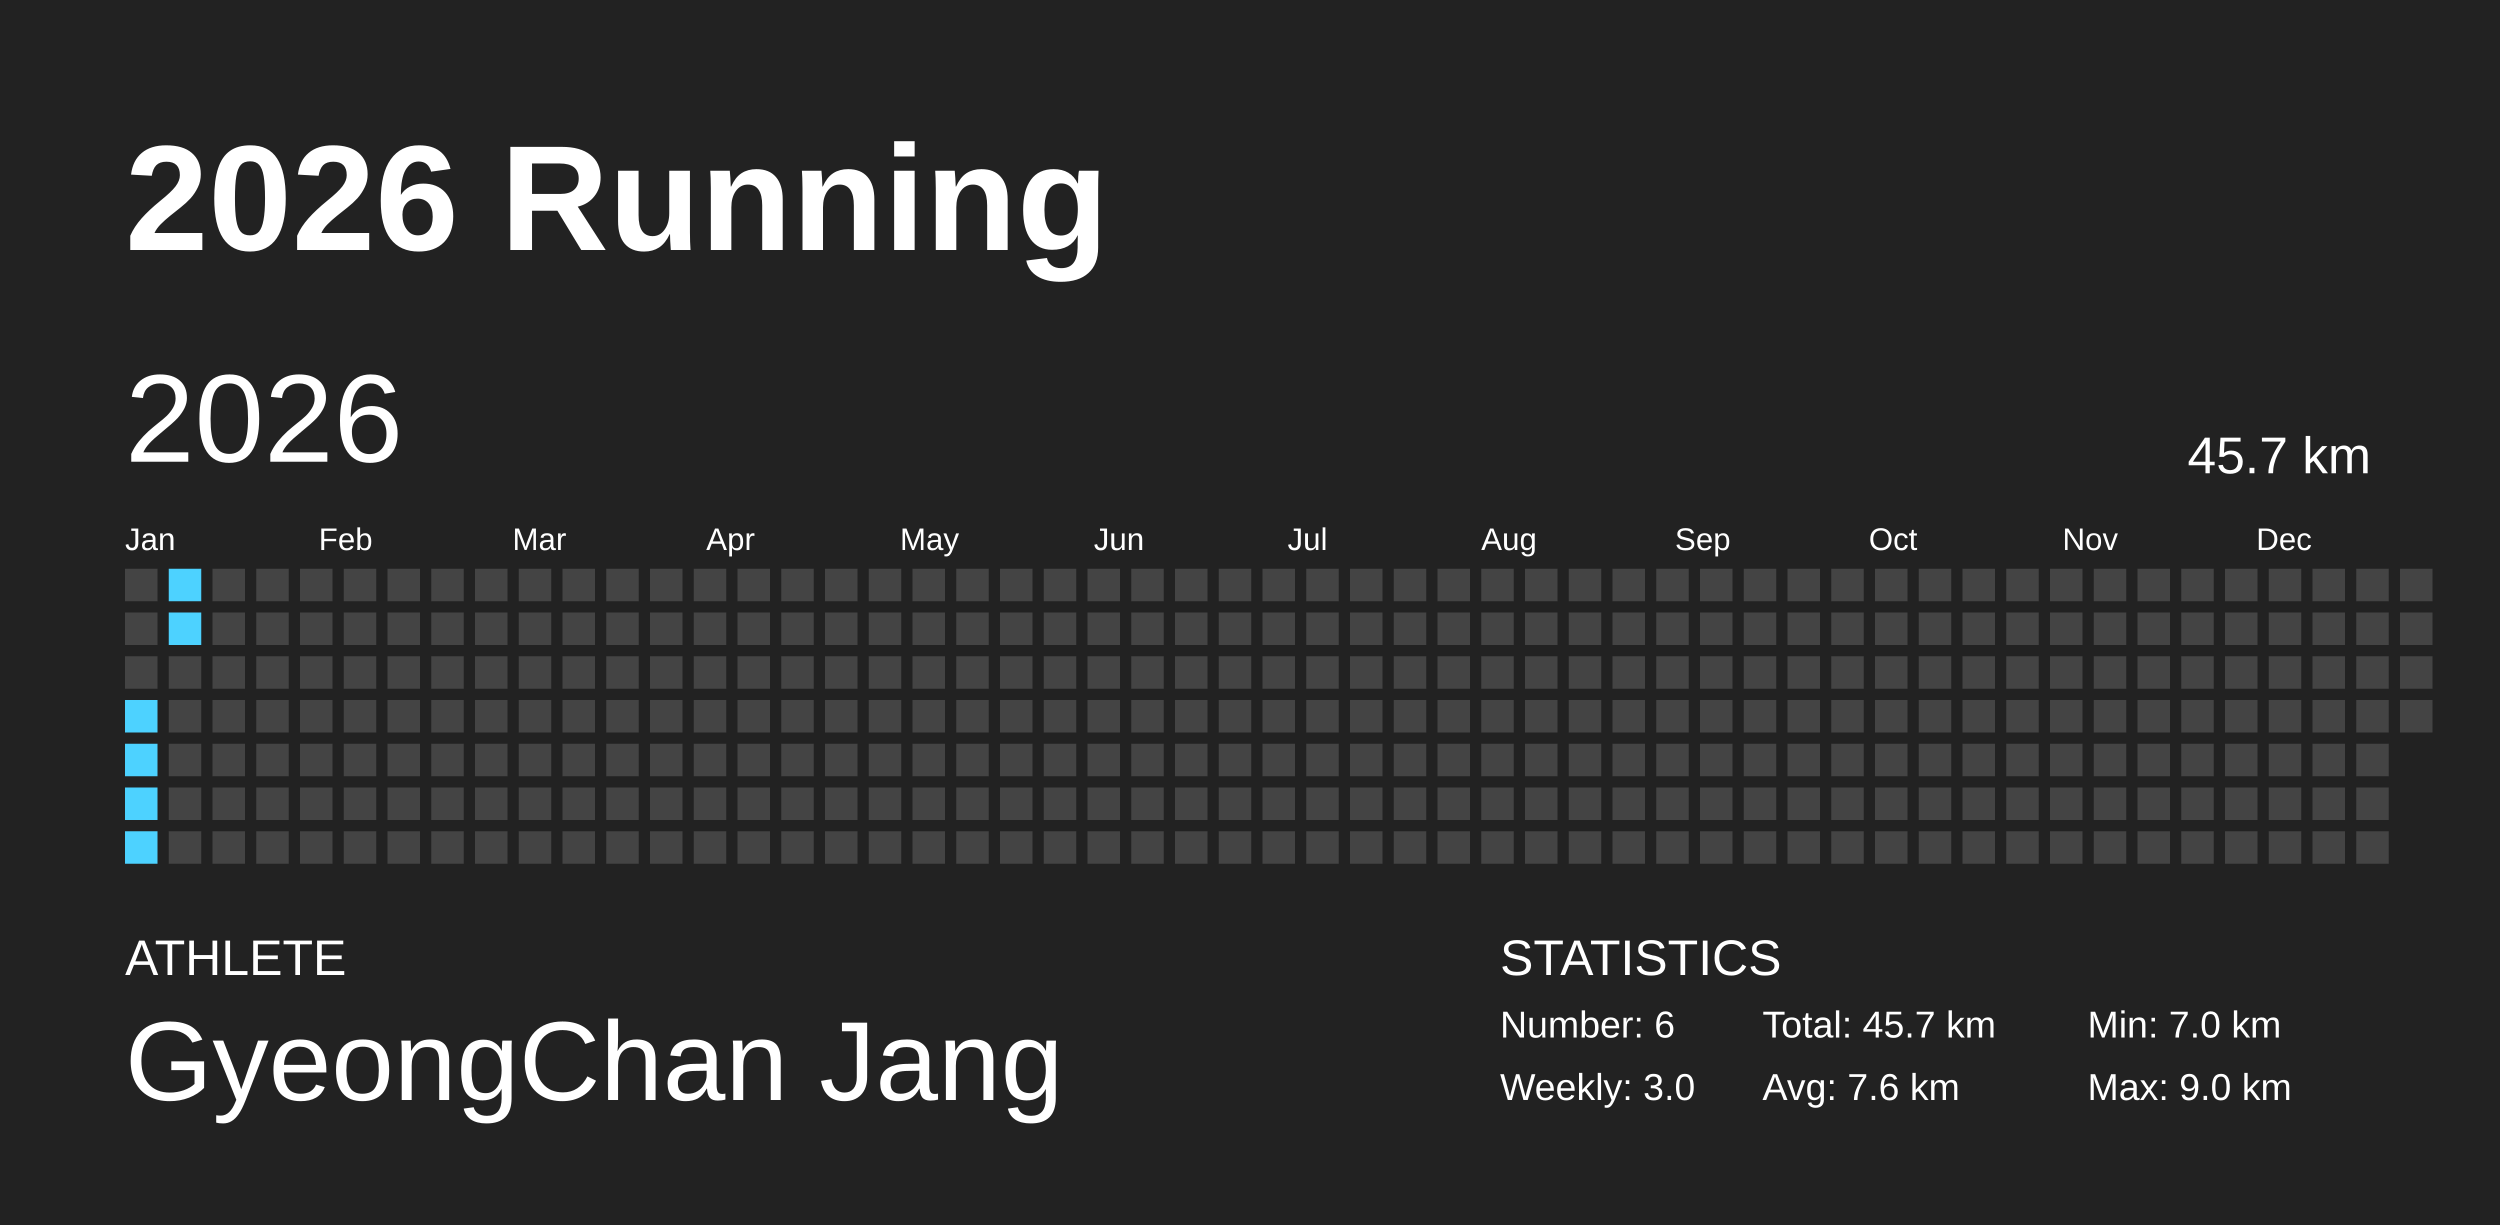
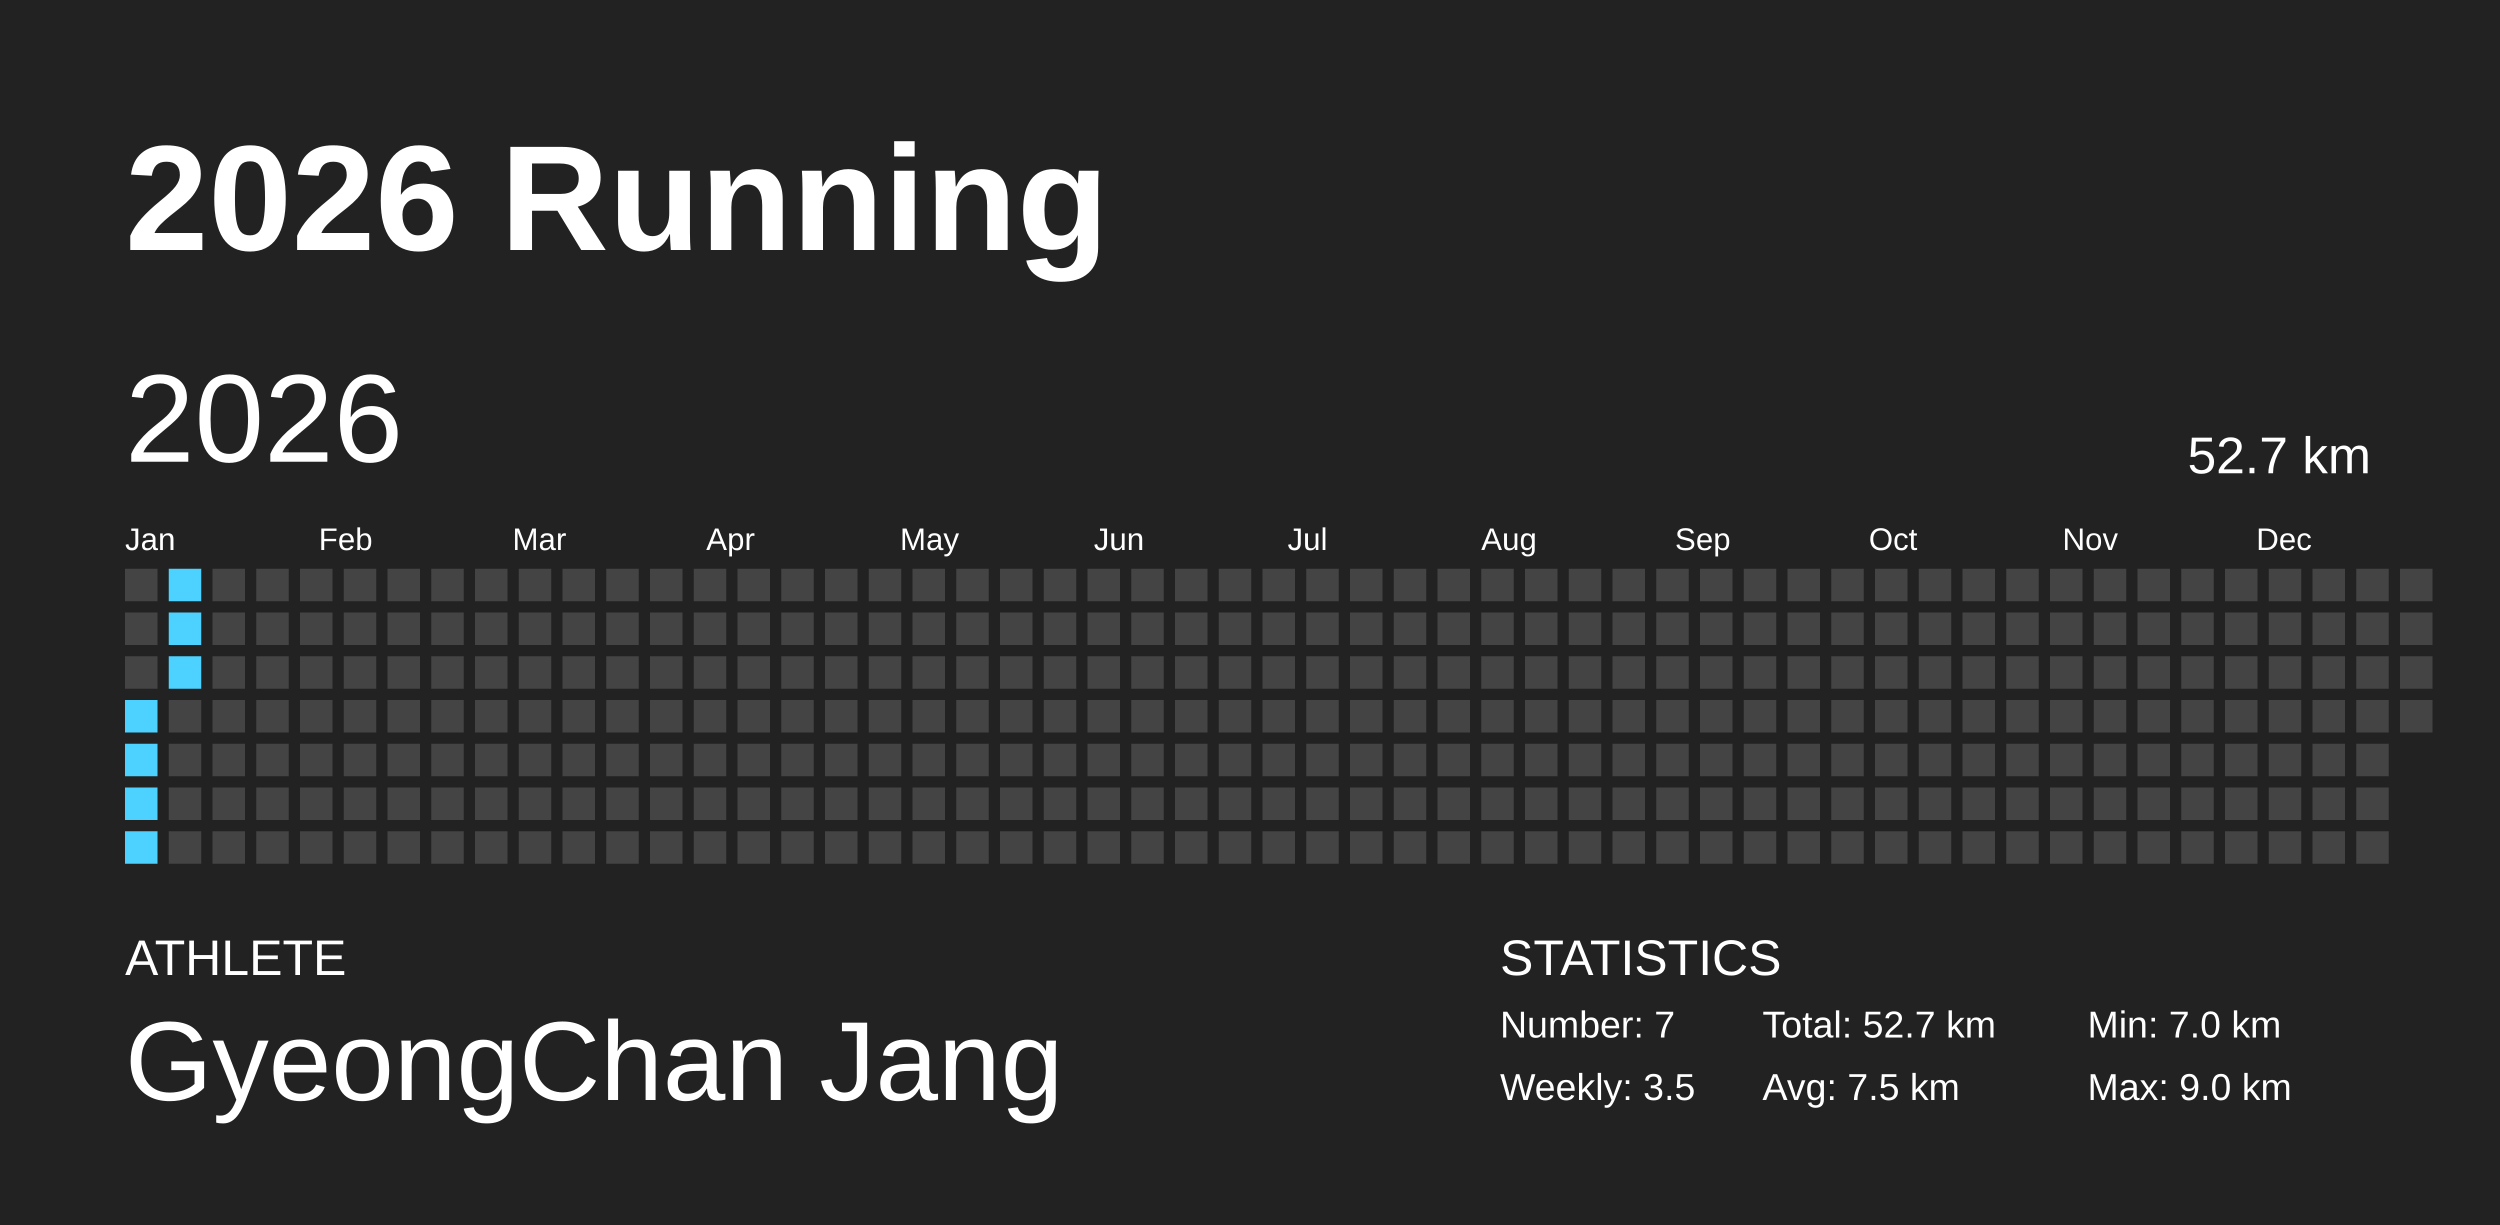
<svg xmlns="http://www.w3.org/2000/svg" baseProfile="full" height="98mm" version="1.1" viewBox="0,0,200,98" width="200mm">
  <defs />
  <rect fill="#222222" height="98" width="200" x="0" y="0" />
  <text fill="#FFFFFF" style="font-size:12px; font-family:Arial; font-weight:bold;" x="10" y="20">2026 Running</text>
  <text fill="#FFFFFF" style="font-size:4px; font-family:Arial" x="10" y="78">ATHLETE</text>
  <text fill="#FFFFFF" style="font-size:9px; font-family:Arial" x="10" y="88">GyeongChan Jang</text>
  <text fill="#FFFFFF" style="font-size:4px; font-family:Arial" x="120" y="78">STATISTICS</text>
-   <text fill="#FFFFFF" style="font-size:3px; font-family:Arial" x="120" y="83">Number: 6</text>
-   <text fill="#FFFFFF" style="font-size:3px; font-family:Arial" x="120" y="88">Weekly: 3.0</text>
-   <text fill="#FFFFFF" style="font-size:3px; font-family:Arial" x="141" y="83">Total: 45.7 km</text>
-   <text fill="#FFFFFF" style="font-size:3px; font-family:Arial" x="141" y="88">Avg: 7.6 km</text>
+   <text fill="#FFFFFF" style="font-size:3px; font-family:Arial" x="120" y="83">Number: 7</text>
+   <text fill="#FFFFFF" style="font-size:3px; font-family:Arial" x="120" y="88">Weekly: 3.5</text>
+   <text fill="#FFFFFF" style="font-size:3px; font-family:Arial" x="141" y="83">Total: 52.7 km</text>
+   <text fill="#FFFFFF" style="font-size:3px; font-family:Arial" x="141" y="88">Avg: 7.5 km</text>
  <text fill="#FFFFFF" style="font-size:3px; font-family:Arial" x="167" y="83">Min: 7.0 km</text>
  <text fill="#FFFFFF" style="font-size:3px; font-family:Arial" x="167" y="88">Max: 9.0 km</text>
  <text dominant-baseline="hanging" fill="#FFFFFF" style="font-size:10.0px; font-family:Arial;" x="10" y="30">2026</text>
-   <text dominant-baseline="hanging" fill="#FFFFFF" style="font-size:4.125px; font-family:Arial;" x="175" y="35">45.7 km</text>
+   <text dominant-baseline="hanging" fill="#FFFFFF" style="font-size:4.125px; font-family:Arial;" x="175" y="35">52.7 km</text>
  <text fill="#FFFFFF" style="font-size:2.5px; font-family:Arial" x="10.0" y="44">Jan</text>
  <text fill="#FFFFFF" style="font-size:2.5px; font-family:Arial" x="25.5" y="44">Feb</text>
  <text fill="#FFFFFF" style="font-size:2.5px; font-family:Arial" x="41.0" y="44">Mar</text>
  <text fill="#FFFFFF" style="font-size:2.5px; font-family:Arial" x="56.5" y="44">Apr</text>
  <text fill="#FFFFFF" style="font-size:2.5px; font-family:Arial" x="72.0" y="44">May</text>
  <text fill="#FFFFFF" style="font-size:2.5px; font-family:Arial" x="87.5" y="44">Jun</text>
  <text fill="#FFFFFF" style="font-size:2.5px; font-family:Arial" x="103.0" y="44">Jul</text>
  <text fill="#FFFFFF" style="font-size:2.5px; font-family:Arial" x="118.5" y="44">Aug</text>
  <text fill="#FFFFFF" style="font-size:2.5px; font-family:Arial" x="134.0" y="44">Sep</text>
  <text fill="#FFFFFF" style="font-size:2.5px; font-family:Arial" x="149.5" y="44">Oct</text>
  <text fill="#FFFFFF" style="font-size:2.5px; font-family:Arial" x="165.0" y="44">Nov</text>
  <text fill="#FFFFFF" style="font-size:2.5px; font-family:Arial" x="180.5" y="44">Dec</text>
  <rect fill="#444444" height="2.6" width="2.6" x="10.0" y="45.5" />
  <rect fill="#444444" height="2.6" width="2.6" x="10.0" y="49.0" />
  <rect fill="#444444" height="2.6" width="2.6" x="10.0" y="52.5" />
  <rect fill="#4dd2ff" height="2.6" width="2.6" x="10.0" y="56.0" />
  <rect fill="#4dd2ff" height="2.6" width="2.6" x="10.0" y="59.5" />
  <rect fill="#4dd2ff" height="2.6" width="2.6" x="10.0" y="63.0" />
  <rect fill="#4dd2ff" height="2.6" width="2.6" x="10.0" y="66.5" />
  <rect fill="#4dd2ff" height="2.6" width="2.6" x="13.5" y="45.5" />
  <rect fill="#4dd2ff" height="2.6" width="2.6" x="13.5" y="49.0" />
-   <rect fill="#444444" height="2.6" width="2.6" x="13.5" y="52.5" />
+   <rect fill="#4dd2ff" height="2.6" width="2.6" x="13.5" y="52.5" />
  <rect fill="#444444" height="2.6" width="2.6" x="13.5" y="56.0" />
  <rect fill="#444444" height="2.6" width="2.6" x="13.5" y="59.5" />
  <rect fill="#444444" height="2.6" width="2.6" x="13.5" y="63.0" />
  <rect fill="#444444" height="2.6" width="2.6" x="13.5" y="66.5" />
  <rect fill="#444444" height="2.6" width="2.6" x="17.0" y="45.5" />
  <rect fill="#444444" height="2.6" width="2.6" x="17.0" y="49.0" />
  <rect fill="#444444" height="2.6" width="2.6" x="17.0" y="52.5" />
  <rect fill="#444444" height="2.6" width="2.6" x="17.0" y="56.0" />
  <rect fill="#444444" height="2.6" width="2.6" x="17.0" y="59.5" />
  <rect fill="#444444" height="2.6" width="2.6" x="17.0" y="63.0" />
  <rect fill="#444444" height="2.6" width="2.6" x="17.0" y="66.5" />
  <rect fill="#444444" height="2.6" width="2.6" x="20.5" y="45.5" />
  <rect fill="#444444" height="2.6" width="2.6" x="20.5" y="49.0" />
  <rect fill="#444444" height="2.6" width="2.6" x="20.5" y="52.5" />
  <rect fill="#444444" height="2.6" width="2.6" x="20.5" y="56.0" />
  <rect fill="#444444" height="2.6" width="2.6" x="20.5" y="59.5" />
  <rect fill="#444444" height="2.6" width="2.6" x="20.5" y="63.0" />
  <rect fill="#444444" height="2.6" width="2.6" x="20.5" y="66.5" />
  <rect fill="#444444" height="2.6" width="2.6" x="24.0" y="45.5" />
  <rect fill="#444444" height="2.6" width="2.6" x="24.0" y="49.0" />
  <rect fill="#444444" height="2.6" width="2.6" x="24.0" y="52.5" />
  <rect fill="#444444" height="2.6" width="2.6" x="24.0" y="56.0" />
  <rect fill="#444444" height="2.6" width="2.6" x="24.0" y="59.5" />
  <rect fill="#444444" height="2.6" width="2.6" x="24.0" y="63.0" />
  <rect fill="#444444" height="2.6" width="2.6" x="24.0" y="66.5" />
  <rect fill="#444444" height="2.6" width="2.6" x="27.5" y="45.5" />
  <rect fill="#444444" height="2.6" width="2.6" x="27.5" y="49.0" />
  <rect fill="#444444" height="2.6" width="2.6" x="27.5" y="52.5" />
  <rect fill="#444444" height="2.6" width="2.6" x="27.5" y="56.0" />
  <rect fill="#444444" height="2.6" width="2.6" x="27.5" y="59.5" />
  <rect fill="#444444" height="2.6" width="2.6" x="27.5" y="63.0" />
  <rect fill="#444444" height="2.6" width="2.6" x="27.5" y="66.5" />
  <rect fill="#444444" height="2.6" width="2.6" x="31.0" y="45.5" />
  <rect fill="#444444" height="2.6" width="2.6" x="31.0" y="49.0" />
  <rect fill="#444444" height="2.6" width="2.6" x="31.0" y="52.5" />
  <rect fill="#444444" height="2.6" width="2.6" x="31.0" y="56.0" />
  <rect fill="#444444" height="2.6" width="2.6" x="31.0" y="59.5" />
  <rect fill="#444444" height="2.6" width="2.6" x="31.0" y="63.0" />
  <rect fill="#444444" height="2.6" width="2.6" x="31.0" y="66.5" />
  <rect fill="#444444" height="2.6" width="2.6" x="34.5" y="45.5" />
  <rect fill="#444444" height="2.6" width="2.6" x="34.5" y="49.0" />
  <rect fill="#444444" height="2.6" width="2.6" x="34.5" y="52.5" />
  <rect fill="#444444" height="2.6" width="2.6" x="34.5" y="56.0" />
  <rect fill="#444444" height="2.6" width="2.6" x="34.5" y="59.5" />
  <rect fill="#444444" height="2.6" width="2.6" x="34.5" y="63.0" />
  <rect fill="#444444" height="2.6" width="2.6" x="34.5" y="66.5" />
  <rect fill="#444444" height="2.6" width="2.6" x="38.0" y="45.5" />
  <rect fill="#444444" height="2.6" width="2.6" x="38.0" y="49.0" />
  <rect fill="#444444" height="2.6" width="2.6" x="38.0" y="52.5" />
  <rect fill="#444444" height="2.6" width="2.6" x="38.0" y="56.0" />
  <rect fill="#444444" height="2.6" width="2.6" x="38.0" y="59.5" />
  <rect fill="#444444" height="2.6" width="2.6" x="38.0" y="63.0" />
  <rect fill="#444444" height="2.6" width="2.6" x="38.0" y="66.5" />
  <rect fill="#444444" height="2.6" width="2.6" x="41.5" y="45.5" />
  <rect fill="#444444" height="2.6" width="2.6" x="41.5" y="49.0" />
  <rect fill="#444444" height="2.6" width="2.6" x="41.5" y="52.5" />
  <rect fill="#444444" height="2.6" width="2.6" x="41.5" y="56.0" />
  <rect fill="#444444" height="2.6" width="2.6" x="41.5" y="59.5" />
  <rect fill="#444444" height="2.6" width="2.6" x="41.5" y="63.0" />
  <rect fill="#444444" height="2.6" width="2.6" x="41.5" y="66.5" />
  <rect fill="#444444" height="2.6" width="2.6" x="45.0" y="45.5" />
  <rect fill="#444444" height="2.6" width="2.6" x="45.0" y="49.0" />
  <rect fill="#444444" height="2.6" width="2.6" x="45.0" y="52.5" />
  <rect fill="#444444" height="2.6" width="2.6" x="45.0" y="56.0" />
  <rect fill="#444444" height="2.6" width="2.6" x="45.0" y="59.5" />
  <rect fill="#444444" height="2.6" width="2.6" x="45.0" y="63.0" />
  <rect fill="#444444" height="2.6" width="2.6" x="45.0" y="66.5" />
  <rect fill="#444444" height="2.6" width="2.6" x="48.5" y="45.5" />
  <rect fill="#444444" height="2.6" width="2.6" x="48.5" y="49.0" />
  <rect fill="#444444" height="2.6" width="2.6" x="48.5" y="52.5" />
  <rect fill="#444444" height="2.6" width="2.6" x="48.5" y="56.0" />
  <rect fill="#444444" height="2.6" width="2.6" x="48.5" y="59.5" />
  <rect fill="#444444" height="2.6" width="2.6" x="48.5" y="63.0" />
  <rect fill="#444444" height="2.6" width="2.6" x="48.5" y="66.5" />
  <rect fill="#444444" height="2.6" width="2.6" x="52.0" y="45.5" />
  <rect fill="#444444" height="2.6" width="2.6" x="52.0" y="49.0" />
  <rect fill="#444444" height="2.6" width="2.6" x="52.0" y="52.5" />
  <rect fill="#444444" height="2.6" width="2.6" x="52.0" y="56.0" />
  <rect fill="#444444" height="2.6" width="2.6" x="52.0" y="59.5" />
  <rect fill="#444444" height="2.6" width="2.6" x="52.0" y="63.0" />
  <rect fill="#444444" height="2.6" width="2.6" x="52.0" y="66.5" />
  <rect fill="#444444" height="2.6" width="2.6" x="55.5" y="45.5" />
  <rect fill="#444444" height="2.6" width="2.6" x="55.5" y="49.0" />
  <rect fill="#444444" height="2.6" width="2.6" x="55.5" y="52.5" />
  <rect fill="#444444" height="2.6" width="2.6" x="55.5" y="56.0" />
  <rect fill="#444444" height="2.6" width="2.6" x="55.5" y="59.5" />
  <rect fill="#444444" height="2.6" width="2.6" x="55.5" y="63.0" />
  <rect fill="#444444" height="2.6" width="2.6" x="55.5" y="66.5" />
  <rect fill="#444444" height="2.6" width="2.6" x="59.0" y="45.5" />
  <rect fill="#444444" height="2.6" width="2.6" x="59.0" y="49.0" />
  <rect fill="#444444" height="2.6" width="2.6" x="59.0" y="52.5" />
  <rect fill="#444444" height="2.6" width="2.6" x="59.0" y="56.0" />
  <rect fill="#444444" height="2.6" width="2.6" x="59.0" y="59.5" />
  <rect fill="#444444" height="2.6" width="2.6" x="59.0" y="63.0" />
  <rect fill="#444444" height="2.6" width="2.6" x="59.0" y="66.5" />
  <rect fill="#444444" height="2.6" width="2.6" x="62.5" y="45.5" />
  <rect fill="#444444" height="2.6" width="2.6" x="62.5" y="49.0" />
  <rect fill="#444444" height="2.6" width="2.6" x="62.5" y="52.5" />
  <rect fill="#444444" height="2.6" width="2.6" x="62.5" y="56.0" />
  <rect fill="#444444" height="2.6" width="2.6" x="62.5" y="59.5" />
  <rect fill="#444444" height="2.6" width="2.6" x="62.5" y="63.0" />
  <rect fill="#444444" height="2.6" width="2.6" x="62.5" y="66.5" />
  <rect fill="#444444" height="2.6" width="2.6" x="66.0" y="45.5" />
  <rect fill="#444444" height="2.6" width="2.6" x="66.0" y="49.0" />
  <rect fill="#444444" height="2.6" width="2.6" x="66.0" y="52.5" />
  <rect fill="#444444" height="2.6" width="2.6" x="66.0" y="56.0" />
  <rect fill="#444444" height="2.6" width="2.6" x="66.0" y="59.5" />
  <rect fill="#444444" height="2.6" width="2.6" x="66.0" y="63.0" />
  <rect fill="#444444" height="2.6" width="2.6" x="66.0" y="66.5" />
  <rect fill="#444444" height="2.6" width="2.6" x="69.5" y="45.5" />
  <rect fill="#444444" height="2.6" width="2.6" x="69.5" y="49.0" />
  <rect fill="#444444" height="2.6" width="2.6" x="69.5" y="52.5" />
  <rect fill="#444444" height="2.6" width="2.6" x="69.5" y="56.0" />
  <rect fill="#444444" height="2.6" width="2.6" x="69.5" y="59.5" />
  <rect fill="#444444" height="2.6" width="2.6" x="69.5" y="63.0" />
  <rect fill="#444444" height="2.6" width="2.6" x="69.5" y="66.5" />
  <rect fill="#444444" height="2.6" width="2.6" x="73.0" y="45.5" />
  <rect fill="#444444" height="2.6" width="2.6" x="73.0" y="49.0" />
  <rect fill="#444444" height="2.6" width="2.6" x="73.0" y="52.5" />
  <rect fill="#444444" height="2.6" width="2.6" x="73.0" y="56.0" />
  <rect fill="#444444" height="2.6" width="2.6" x="73.0" y="59.5" />
  <rect fill="#444444" height="2.6" width="2.6" x="73.0" y="63.0" />
  <rect fill="#444444" height="2.6" width="2.6" x="73.0" y="66.5" />
  <rect fill="#444444" height="2.6" width="2.6" x="76.5" y="45.5" />
  <rect fill="#444444" height="2.6" width="2.6" x="76.5" y="49.0" />
  <rect fill="#444444" height="2.6" width="2.6" x="76.5" y="52.5" />
  <rect fill="#444444" height="2.6" width="2.6" x="76.5" y="56.0" />
  <rect fill="#444444" height="2.6" width="2.6" x="76.5" y="59.5" />
  <rect fill="#444444" height="2.6" width="2.6" x="76.5" y="63.0" />
  <rect fill="#444444" height="2.6" width="2.6" x="76.5" y="66.5" />
  <rect fill="#444444" height="2.6" width="2.6" x="80.0" y="45.5" />
  <rect fill="#444444" height="2.6" width="2.6" x="80.0" y="49.0" />
  <rect fill="#444444" height="2.6" width="2.6" x="80.0" y="52.5" />
  <rect fill="#444444" height="2.6" width="2.6" x="80.0" y="56.0" />
  <rect fill="#444444" height="2.6" width="2.6" x="80.0" y="59.5" />
  <rect fill="#444444" height="2.6" width="2.6" x="80.0" y="63.0" />
  <rect fill="#444444" height="2.6" width="2.6" x="80.0" y="66.5" />
  <rect fill="#444444" height="2.6" width="2.6" x="83.5" y="45.5" />
  <rect fill="#444444" height="2.6" width="2.6" x="83.5" y="49.0" />
  <rect fill="#444444" height="2.6" width="2.6" x="83.5" y="52.5" />
  <rect fill="#444444" height="2.6" width="2.6" x="83.5" y="56.0" />
  <rect fill="#444444" height="2.6" width="2.6" x="83.5" y="59.5" />
  <rect fill="#444444" height="2.6" width="2.6" x="83.5" y="63.0" />
  <rect fill="#444444" height="2.6" width="2.6" x="83.5" y="66.5" />
  <rect fill="#444444" height="2.6" width="2.6" x="87.0" y="45.5" />
  <rect fill="#444444" height="2.6" width="2.6" x="87.0" y="49.0" />
  <rect fill="#444444" height="2.6" width="2.6" x="87.0" y="52.5" />
  <rect fill="#444444" height="2.6" width="2.6" x="87.0" y="56.0" />
  <rect fill="#444444" height="2.6" width="2.6" x="87.0" y="59.5" />
  <rect fill="#444444" height="2.6" width="2.6" x="87.0" y="63.0" />
  <rect fill="#444444" height="2.6" width="2.6" x="87.0" y="66.5" />
  <rect fill="#444444" height="2.6" width="2.6" x="90.5" y="45.5" />
  <rect fill="#444444" height="2.6" width="2.6" x="90.5" y="49.0" />
  <rect fill="#444444" height="2.6" width="2.6" x="90.5" y="52.5" />
  <rect fill="#444444" height="2.6" width="2.6" x="90.5" y="56.0" />
  <rect fill="#444444" height="2.6" width="2.6" x="90.5" y="59.5" />
  <rect fill="#444444" height="2.6" width="2.6" x="90.5" y="63.0" />
  <rect fill="#444444" height="2.6" width="2.6" x="90.5" y="66.5" />
  <rect fill="#444444" height="2.6" width="2.6" x="94.0" y="45.5" />
  <rect fill="#444444" height="2.6" width="2.6" x="94.0" y="49.0" />
  <rect fill="#444444" height="2.6" width="2.6" x="94.0" y="52.5" />
  <rect fill="#444444" height="2.6" width="2.6" x="94.0" y="56.0" />
  <rect fill="#444444" height="2.6" width="2.6" x="94.0" y="59.5" />
  <rect fill="#444444" height="2.6" width="2.6" x="94.0" y="63.0" />
  <rect fill="#444444" height="2.6" width="2.6" x="94.0" y="66.5" />
  <rect fill="#444444" height="2.6" width="2.6" x="97.5" y="45.5" />
  <rect fill="#444444" height="2.6" width="2.6" x="97.5" y="49.0" />
  <rect fill="#444444" height="2.6" width="2.6" x="97.5" y="52.5" />
  <rect fill="#444444" height="2.6" width="2.6" x="97.5" y="56.0" />
  <rect fill="#444444" height="2.6" width="2.6" x="97.5" y="59.5" />
  <rect fill="#444444" height="2.6" width="2.6" x="97.5" y="63.0" />
  <rect fill="#444444" height="2.6" width="2.6" x="97.5" y="66.5" />
  <rect fill="#444444" height="2.6" width="2.6" x="101.0" y="45.5" />
  <rect fill="#444444" height="2.6" width="2.6" x="101.0" y="49.0" />
  <rect fill="#444444" height="2.6" width="2.6" x="101.0" y="52.5" />
  <rect fill="#444444" height="2.6" width="2.6" x="101.0" y="56.0" />
  <rect fill="#444444" height="2.6" width="2.6" x="101.0" y="59.5" />
  <rect fill="#444444" height="2.6" width="2.6" x="101.0" y="63.0" />
  <rect fill="#444444" height="2.6" width="2.6" x="101.0" y="66.5" />
  <rect fill="#444444" height="2.6" width="2.6" x="104.5" y="45.5" />
  <rect fill="#444444" height="2.6" width="2.6" x="104.5" y="49.0" />
  <rect fill="#444444" height="2.6" width="2.6" x="104.5" y="52.5" />
  <rect fill="#444444" height="2.6" width="2.6" x="104.5" y="56.0" />
  <rect fill="#444444" height="2.6" width="2.6" x="104.5" y="59.5" />
  <rect fill="#444444" height="2.6" width="2.6" x="104.5" y="63.0" />
  <rect fill="#444444" height="2.6" width="2.6" x="104.5" y="66.5" />
  <rect fill="#444444" height="2.6" width="2.6" x="108.0" y="45.5" />
  <rect fill="#444444" height="2.6" width="2.6" x="108.0" y="49.0" />
  <rect fill="#444444" height="2.6" width="2.6" x="108.0" y="52.5" />
  <rect fill="#444444" height="2.6" width="2.6" x="108.0" y="56.0" />
  <rect fill="#444444" height="2.6" width="2.6" x="108.0" y="59.5" />
  <rect fill="#444444" height="2.6" width="2.6" x="108.0" y="63.0" />
  <rect fill="#444444" height="2.6" width="2.6" x="108.0" y="66.5" />
  <rect fill="#444444" height="2.6" width="2.6" x="111.5" y="45.5" />
  <rect fill="#444444" height="2.6" width="2.6" x="111.5" y="49.0" />
  <rect fill="#444444" height="2.6" width="2.6" x="111.5" y="52.5" />
  <rect fill="#444444" height="2.6" width="2.6" x="111.5" y="56.0" />
  <rect fill="#444444" height="2.6" width="2.6" x="111.5" y="59.5" />
  <rect fill="#444444" height="2.6" width="2.6" x="111.5" y="63.0" />
  <rect fill="#444444" height="2.6" width="2.6" x="111.5" y="66.5" />
  <rect fill="#444444" height="2.6" width="2.6" x="115.0" y="45.5" />
  <rect fill="#444444" height="2.6" width="2.6" x="115.0" y="49.0" />
  <rect fill="#444444" height="2.6" width="2.6" x="115.0" y="52.5" />
  <rect fill="#444444" height="2.6" width="2.6" x="115.0" y="56.0" />
  <rect fill="#444444" height="2.6" width="2.6" x="115.0" y="59.5" />
  <rect fill="#444444" height="2.6" width="2.6" x="115.0" y="63.0" />
  <rect fill="#444444" height="2.6" width="2.6" x="115.0" y="66.5" />
  <rect fill="#444444" height="2.6" width="2.6" x="118.5" y="45.5" />
  <rect fill="#444444" height="2.6" width="2.6" x="118.5" y="49.0" />
  <rect fill="#444444" height="2.6" width="2.6" x="118.5" y="52.5" />
  <rect fill="#444444" height="2.6" width="2.6" x="118.5" y="56.0" />
  <rect fill="#444444" height="2.6" width="2.6" x="118.5" y="59.5" />
  <rect fill="#444444" height="2.6" width="2.6" x="118.5" y="63.0" />
  <rect fill="#444444" height="2.6" width="2.6" x="118.5" y="66.5" />
  <rect fill="#444444" height="2.6" width="2.6" x="122.0" y="45.5" />
  <rect fill="#444444" height="2.6" width="2.6" x="122.0" y="49.0" />
  <rect fill="#444444" height="2.6" width="2.6" x="122.0" y="52.5" />
  <rect fill="#444444" height="2.6" width="2.6" x="122.0" y="56.0" />
  <rect fill="#444444" height="2.6" width="2.6" x="122.0" y="59.5" />
  <rect fill="#444444" height="2.6" width="2.6" x="122.0" y="63.0" />
  <rect fill="#444444" height="2.6" width="2.6" x="122.0" y="66.5" />
  <rect fill="#444444" height="2.6" width="2.6" x="125.5" y="45.5" />
  <rect fill="#444444" height="2.6" width="2.6" x="125.5" y="49.0" />
  <rect fill="#444444" height="2.6" width="2.6" x="125.5" y="52.5" />
  <rect fill="#444444" height="2.6" width="2.6" x="125.5" y="56.0" />
  <rect fill="#444444" height="2.6" width="2.6" x="125.5" y="59.5" />
  <rect fill="#444444" height="2.6" width="2.6" x="125.5" y="63.0" />
  <rect fill="#444444" height="2.6" width="2.6" x="125.5" y="66.5" />
  <rect fill="#444444" height="2.6" width="2.6" x="129.0" y="45.5" />
  <rect fill="#444444" height="2.6" width="2.6" x="129.0" y="49.0" />
  <rect fill="#444444" height="2.6" width="2.6" x="129.0" y="52.5" />
  <rect fill="#444444" height="2.6" width="2.6" x="129.0" y="56.0" />
  <rect fill="#444444" height="2.6" width="2.6" x="129.0" y="59.5" />
  <rect fill="#444444" height="2.6" width="2.6" x="129.0" y="63.0" />
  <rect fill="#444444" height="2.6" width="2.6" x="129.0" y="66.5" />
  <rect fill="#444444" height="2.6" width="2.6" x="132.5" y="45.5" />
  <rect fill="#444444" height="2.6" width="2.6" x="132.5" y="49.0" />
  <rect fill="#444444" height="2.6" width="2.6" x="132.5" y="52.5" />
  <rect fill="#444444" height="2.6" width="2.6" x="132.5" y="56.0" />
  <rect fill="#444444" height="2.6" width="2.6" x="132.5" y="59.5" />
  <rect fill="#444444" height="2.6" width="2.6" x="132.5" y="63.0" />
  <rect fill="#444444" height="2.6" width="2.6" x="132.5" y="66.5" />
  <rect fill="#444444" height="2.6" width="2.6" x="136.0" y="45.5" />
  <rect fill="#444444" height="2.6" width="2.6" x="136.0" y="49.0" />
  <rect fill="#444444" height="2.6" width="2.6" x="136.0" y="52.5" />
  <rect fill="#444444" height="2.6" width="2.6" x="136.0" y="56.0" />
  <rect fill="#444444" height="2.6" width="2.6" x="136.0" y="59.5" />
  <rect fill="#444444" height="2.6" width="2.6" x="136.0" y="63.0" />
  <rect fill="#444444" height="2.6" width="2.6" x="136.0" y="66.5" />
  <rect fill="#444444" height="2.6" width="2.6" x="139.5" y="45.5" />
  <rect fill="#444444" height="2.6" width="2.6" x="139.5" y="49.0" />
  <rect fill="#444444" height="2.6" width="2.6" x="139.5" y="52.5" />
  <rect fill="#444444" height="2.6" width="2.6" x="139.5" y="56.0" />
  <rect fill="#444444" height="2.6" width="2.6" x="139.5" y="59.5" />
  <rect fill="#444444" height="2.6" width="2.6" x="139.5" y="63.0" />
  <rect fill="#444444" height="2.6" width="2.6" x="139.5" y="66.5" />
  <rect fill="#444444" height="2.6" width="2.6" x="143.0" y="45.5" />
  <rect fill="#444444" height="2.6" width="2.6" x="143.0" y="49.0" />
  <rect fill="#444444" height="2.6" width="2.6" x="143.0" y="52.5" />
  <rect fill="#444444" height="2.6" width="2.6" x="143.0" y="56.0" />
  <rect fill="#444444" height="2.6" width="2.6" x="143.0" y="59.5" />
  <rect fill="#444444" height="2.6" width="2.6" x="143.0" y="63.0" />
  <rect fill="#444444" height="2.6" width="2.6" x="143.0" y="66.5" />
  <rect fill="#444444" height="2.6" width="2.6" x="146.5" y="45.5" />
  <rect fill="#444444" height="2.6" width="2.6" x="146.5" y="49.0" />
  <rect fill="#444444" height="2.6" width="2.6" x="146.5" y="52.5" />
  <rect fill="#444444" height="2.6" width="2.6" x="146.5" y="56.0" />
  <rect fill="#444444" height="2.6" width="2.6" x="146.5" y="59.5" />
  <rect fill="#444444" height="2.6" width="2.6" x="146.5" y="63.0" />
  <rect fill="#444444" height="2.6" width="2.6" x="146.5" y="66.5" />
  <rect fill="#444444" height="2.6" width="2.6" x="150.0" y="45.5" />
  <rect fill="#444444" height="2.6" width="2.6" x="150.0" y="49.0" />
  <rect fill="#444444" height="2.6" width="2.6" x="150.0" y="52.5" />
  <rect fill="#444444" height="2.6" width="2.6" x="150.0" y="56.0" />
  <rect fill="#444444" height="2.6" width="2.6" x="150.0" y="59.5" />
  <rect fill="#444444" height="2.6" width="2.6" x="150.0" y="63.0" />
  <rect fill="#444444" height="2.6" width="2.6" x="150.0" y="66.5" />
  <rect fill="#444444" height="2.6" width="2.6" x="153.5" y="45.5" />
  <rect fill="#444444" height="2.6" width="2.6" x="153.5" y="49.0" />
  <rect fill="#444444" height="2.6" width="2.6" x="153.5" y="52.5" />
  <rect fill="#444444" height="2.6" width="2.6" x="153.5" y="56.0" />
  <rect fill="#444444" height="2.6" width="2.6" x="153.5" y="59.5" />
  <rect fill="#444444" height="2.6" width="2.6" x="153.5" y="63.0" />
  <rect fill="#444444" height="2.6" width="2.6" x="153.5" y="66.5" />
  <rect fill="#444444" height="2.6" width="2.6" x="157.0" y="45.5" />
  <rect fill="#444444" height="2.6" width="2.6" x="157.0" y="49.0" />
  <rect fill="#444444" height="2.6" width="2.6" x="157.0" y="52.5" />
  <rect fill="#444444" height="2.6" width="2.6" x="157.0" y="56.0" />
  <rect fill="#444444" height="2.6" width="2.6" x="157.0" y="59.5" />
  <rect fill="#444444" height="2.6" width="2.6" x="157.0" y="63.0" />
  <rect fill="#444444" height="2.6" width="2.6" x="157.0" y="66.5" />
  <rect fill="#444444" height="2.6" width="2.6" x="160.5" y="45.5" />
  <rect fill="#444444" height="2.6" width="2.6" x="160.5" y="49.0" />
  <rect fill="#444444" height="2.6" width="2.6" x="160.5" y="52.5" />
  <rect fill="#444444" height="2.6" width="2.6" x="160.5" y="56.0" />
  <rect fill="#444444" height="2.6" width="2.6" x="160.5" y="59.5" />
  <rect fill="#444444" height="2.6" width="2.6" x="160.5" y="63.0" />
  <rect fill="#444444" height="2.6" width="2.6" x="160.5" y="66.5" />
  <rect fill="#444444" height="2.6" width="2.6" x="164.0" y="45.5" />
  <rect fill="#444444" height="2.6" width="2.6" x="164.0" y="49.0" />
  <rect fill="#444444" height="2.6" width="2.6" x="164.0" y="52.5" />
  <rect fill="#444444" height="2.6" width="2.6" x="164.0" y="56.0" />
  <rect fill="#444444" height="2.6" width="2.6" x="164.0" y="59.5" />
  <rect fill="#444444" height="2.6" width="2.6" x="164.0" y="63.0" />
  <rect fill="#444444" height="2.6" width="2.6" x="164.0" y="66.5" />
  <rect fill="#444444" height="2.6" width="2.6" x="167.5" y="45.5" />
  <rect fill="#444444" height="2.6" width="2.6" x="167.5" y="49.0" />
  <rect fill="#444444" height="2.6" width="2.6" x="167.5" y="52.5" />
  <rect fill="#444444" height="2.6" width="2.6" x="167.5" y="56.0" />
  <rect fill="#444444" height="2.6" width="2.6" x="167.5" y="59.5" />
  <rect fill="#444444" height="2.6" width="2.6" x="167.5" y="63.0" />
  <rect fill="#444444" height="2.6" width="2.6" x="167.5" y="66.5" />
  <rect fill="#444444" height="2.6" width="2.6" x="171.0" y="45.5" />
  <rect fill="#444444" height="2.6" width="2.6" x="171.0" y="49.0" />
  <rect fill="#444444" height="2.6" width="2.6" x="171.0" y="52.5" />
  <rect fill="#444444" height="2.6" width="2.6" x="171.0" y="56.0" />
  <rect fill="#444444" height="2.6" width="2.6" x="171.0" y="59.5" />
  <rect fill="#444444" height="2.6" width="2.6" x="171.0" y="63.0" />
  <rect fill="#444444" height="2.6" width="2.6" x="171.0" y="66.5" />
  <rect fill="#444444" height="2.6" width="2.6" x="174.5" y="45.5" />
  <rect fill="#444444" height="2.6" width="2.6" x="174.5" y="49.0" />
  <rect fill="#444444" height="2.6" width="2.6" x="174.5" y="52.5" />
  <rect fill="#444444" height="2.6" width="2.6" x="174.5" y="56.0" />
  <rect fill="#444444" height="2.6" width="2.6" x="174.5" y="59.5" />
  <rect fill="#444444" height="2.6" width="2.6" x="174.5" y="63.0" />
  <rect fill="#444444" height="2.6" width="2.6" x="174.5" y="66.5" />
  <rect fill="#444444" height="2.6" width="2.6" x="178.0" y="45.5" />
  <rect fill="#444444" height="2.6" width="2.6" x="178.0" y="49.0" />
  <rect fill="#444444" height="2.6" width="2.6" x="178.0" y="52.5" />
  <rect fill="#444444" height="2.6" width="2.6" x="178.0" y="56.0" />
  <rect fill="#444444" height="2.6" width="2.6" x="178.0" y="59.5" />
  <rect fill="#444444" height="2.6" width="2.6" x="178.0" y="63.0" />
  <rect fill="#444444" height="2.6" width="2.6" x="178.0" y="66.5" />
  <rect fill="#444444" height="2.6" width="2.6" x="181.5" y="45.5" />
  <rect fill="#444444" height="2.6" width="2.6" x="181.5" y="49.0" />
  <rect fill="#444444" height="2.6" width="2.6" x="181.5" y="52.5" />
  <rect fill="#444444" height="2.6" width="2.6" x="181.5" y="56.0" />
  <rect fill="#444444" height="2.6" width="2.6" x="181.5" y="59.5" />
  <rect fill="#444444" height="2.6" width="2.6" x="181.5" y="63.0" />
  <rect fill="#444444" height="2.6" width="2.6" x="181.5" y="66.5" />
  <rect fill="#444444" height="2.6" width="2.6" x="185.0" y="45.5" />
  <rect fill="#444444" height="2.6" width="2.6" x="185.0" y="49.0" />
  <rect fill="#444444" height="2.6" width="2.6" x="185.0" y="52.5" />
  <rect fill="#444444" height="2.6" width="2.6" x="185.0" y="56.0" />
  <rect fill="#444444" height="2.6" width="2.6" x="185.0" y="59.5" />
  <rect fill="#444444" height="2.6" width="2.6" x="185.0" y="63.0" />
  <rect fill="#444444" height="2.6" width="2.6" x="185.0" y="66.5" />
  <rect fill="#444444" height="2.6" width="2.6" x="188.5" y="45.5" />
  <rect fill="#444444" height="2.6" width="2.6" x="188.5" y="49.0" />
  <rect fill="#444444" height="2.6" width="2.6" x="188.5" y="52.5" />
  <rect fill="#444444" height="2.6" width="2.6" x="188.5" y="56.0" />
  <rect fill="#444444" height="2.6" width="2.6" x="188.5" y="59.5" />
  <rect fill="#444444" height="2.6" width="2.6" x="188.5" y="63.0" />
  <rect fill="#444444" height="2.6" width="2.6" x="188.5" y="66.5" />
  <rect fill="#444444" height="2.6" width="2.6" x="192.0" y="45.5" />
  <rect fill="#444444" height="2.6" width="2.6" x="192.0" y="49.0" />
  <rect fill="#444444" height="2.6" width="2.6" x="192.0" y="52.5" />
  <rect fill="#444444" height="2.6" width="2.6" x="192.0" y="56.0" />
</svg>
